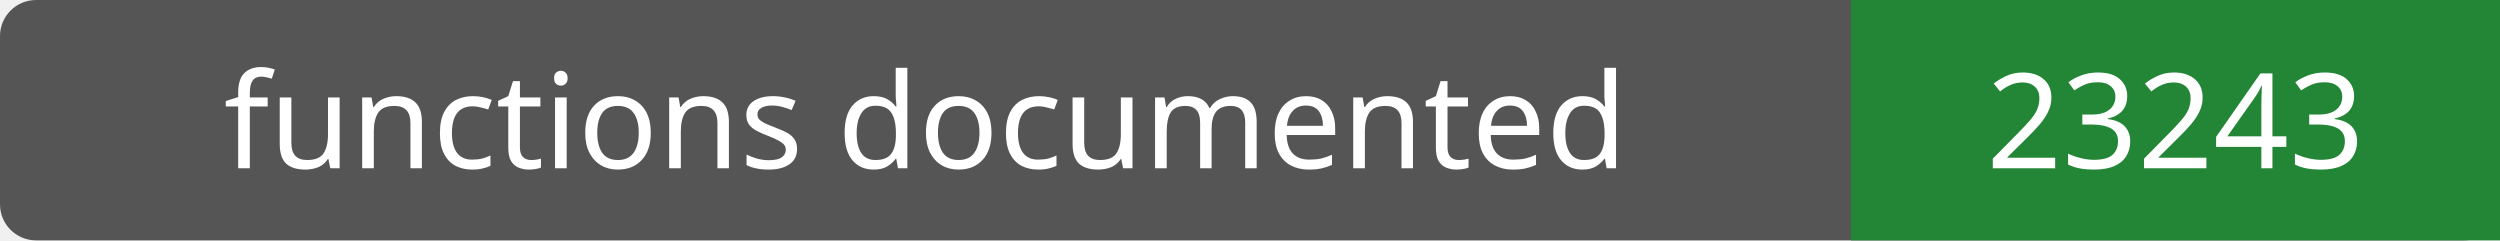
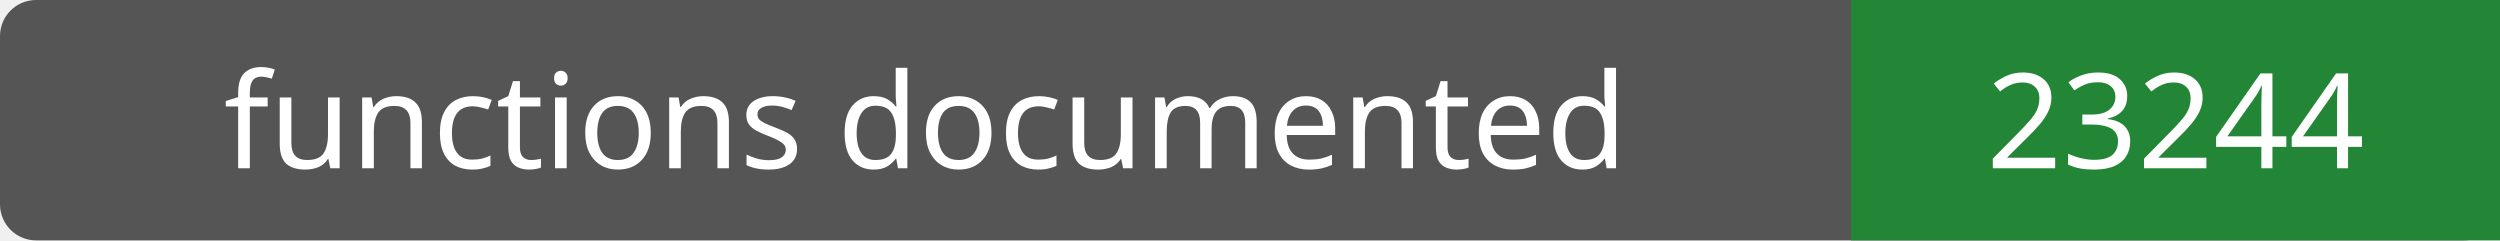
- <svg xmlns="http://www.w3.org/2000/svg" width="208" height="20" role="img" aria-label="functions documented: 23243">
+ <svg xmlns="http://www.w3.org/2000/svg" width="208" height="20" role="img" aria-label="functions documented: 23244">
  <rect width="208" height="20" rx="3" fill="#555" />
  <path fill="#238636" d="M154 0h54v20H154z" />
  <g fill="#fff" text-anchor="middle" font-family="Verdana,sans-serif" font-size="11">
    <text x="77.0" y="14">functions documented</text>
-     <text x="181.0" y="14">23243</text>
+     <text x="181.0" y="14">23244</text>
  </g>
</svg>
